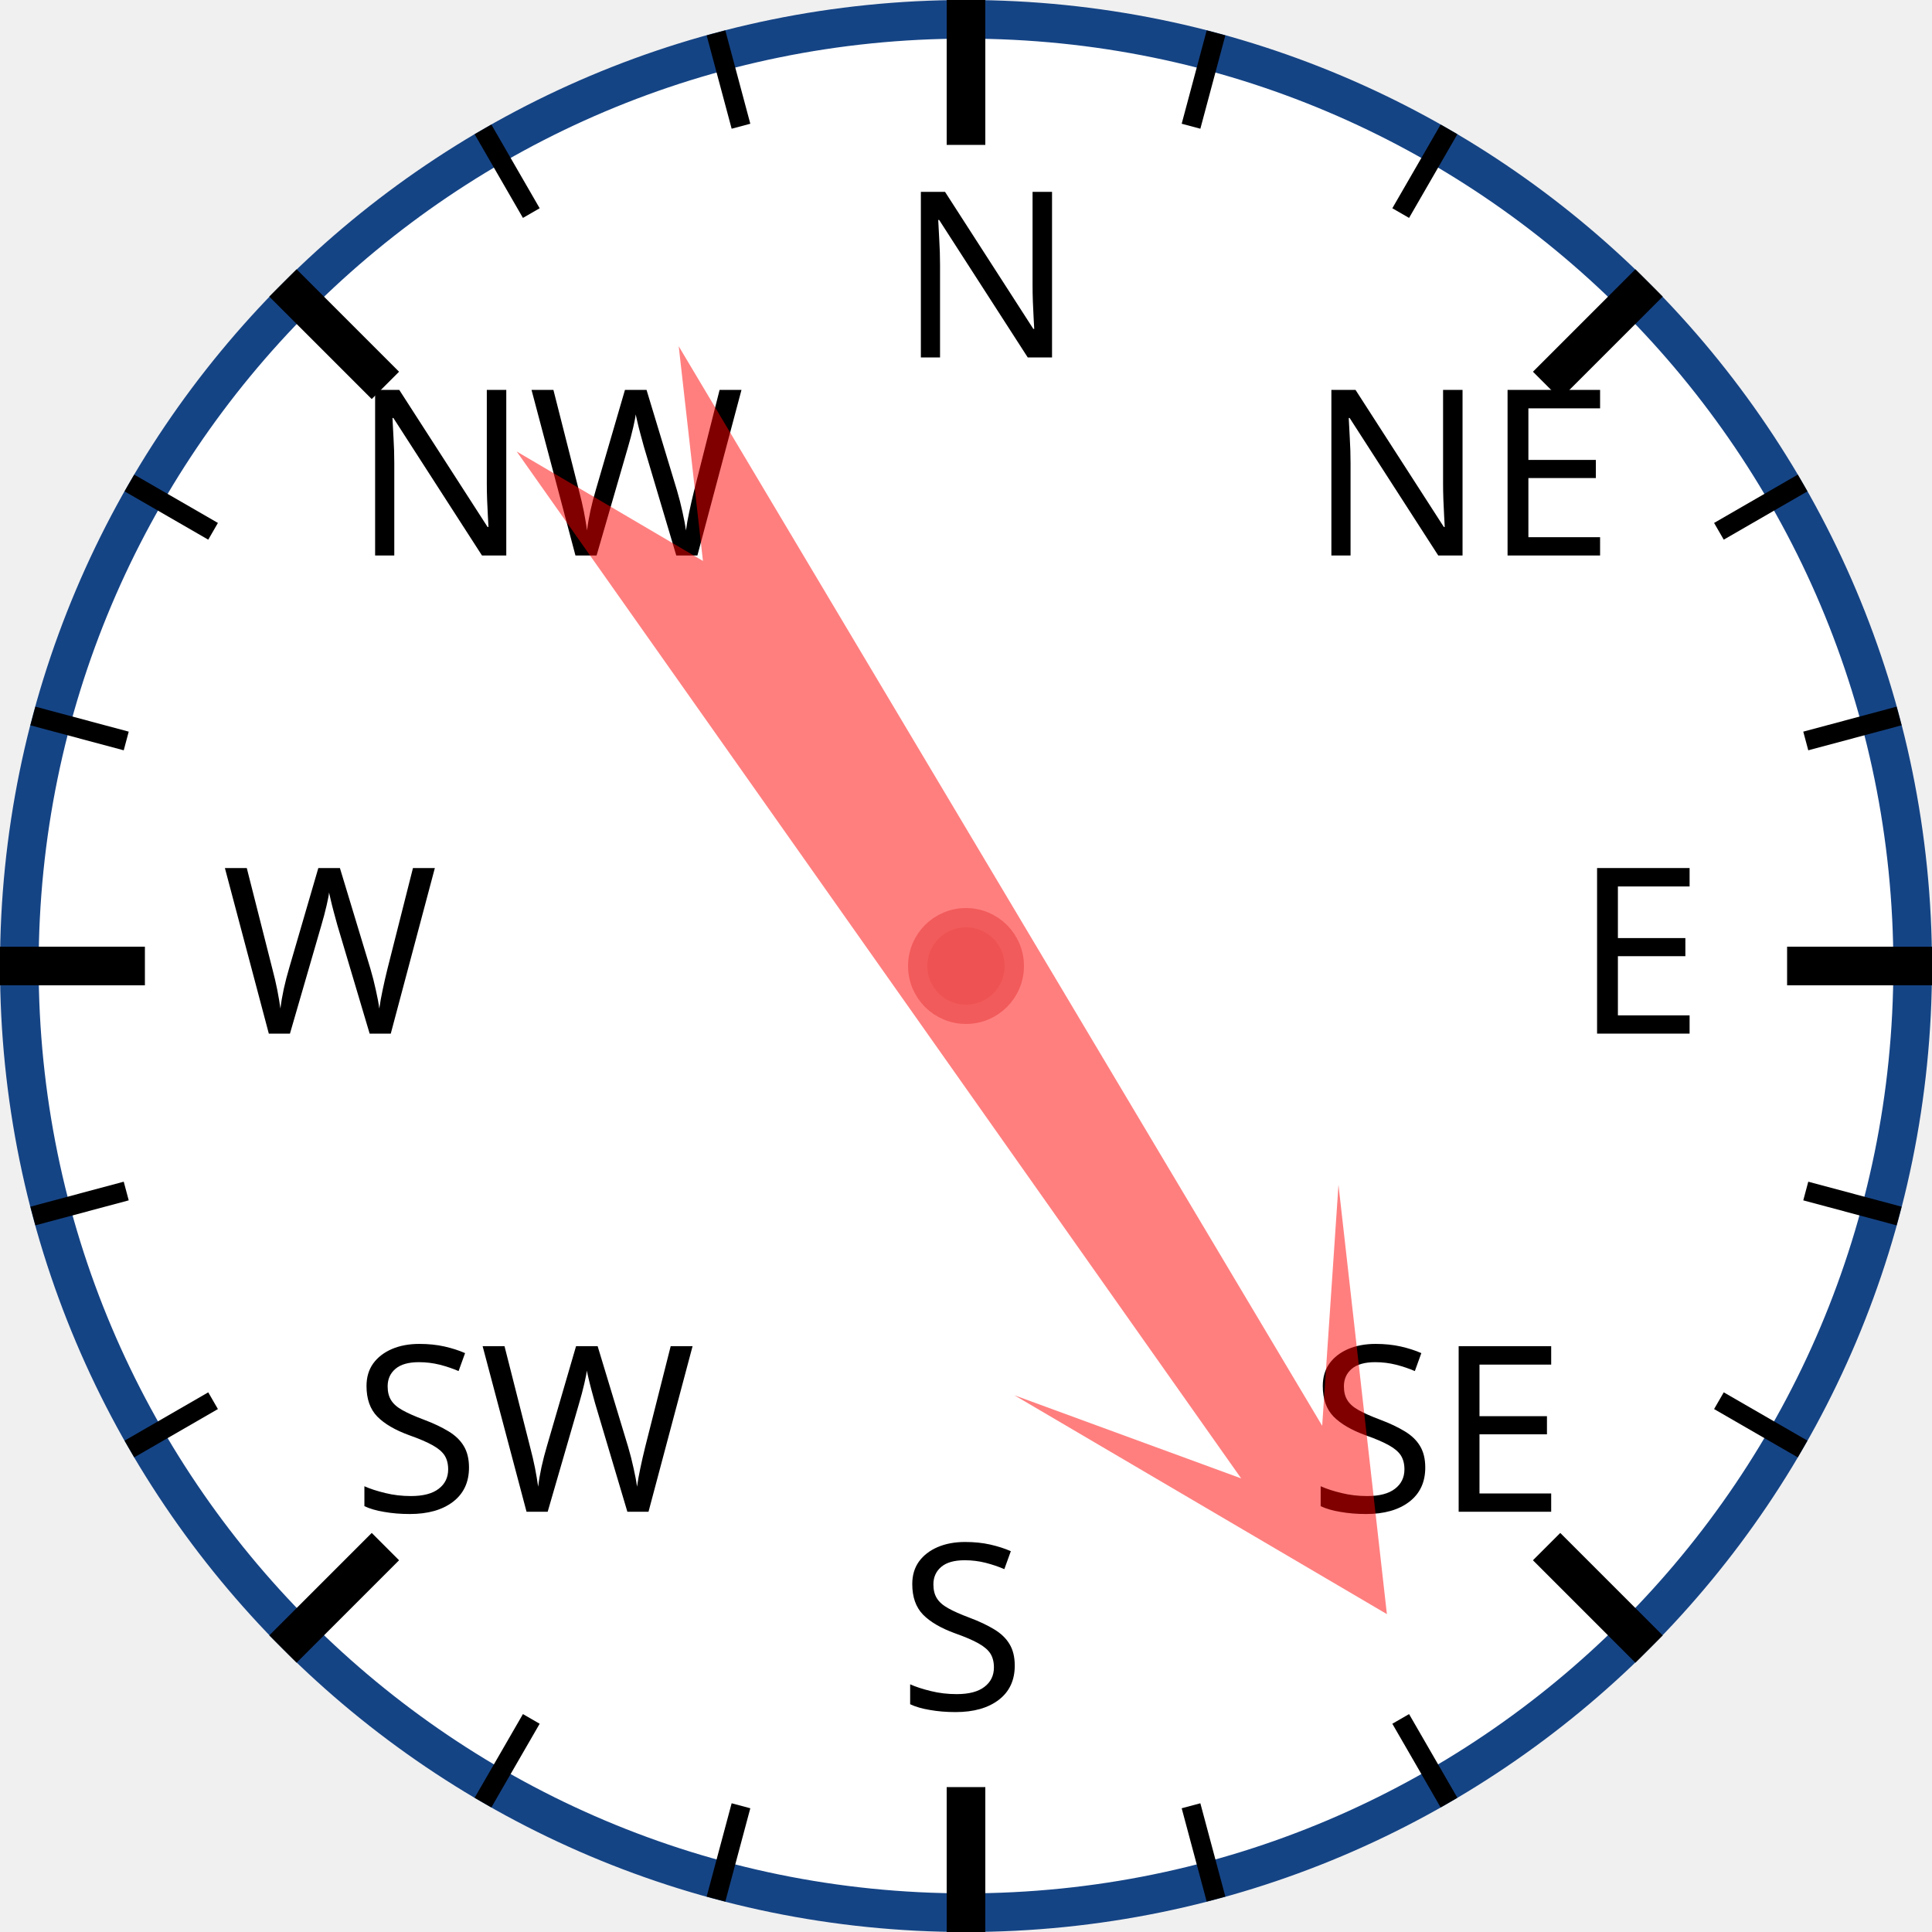
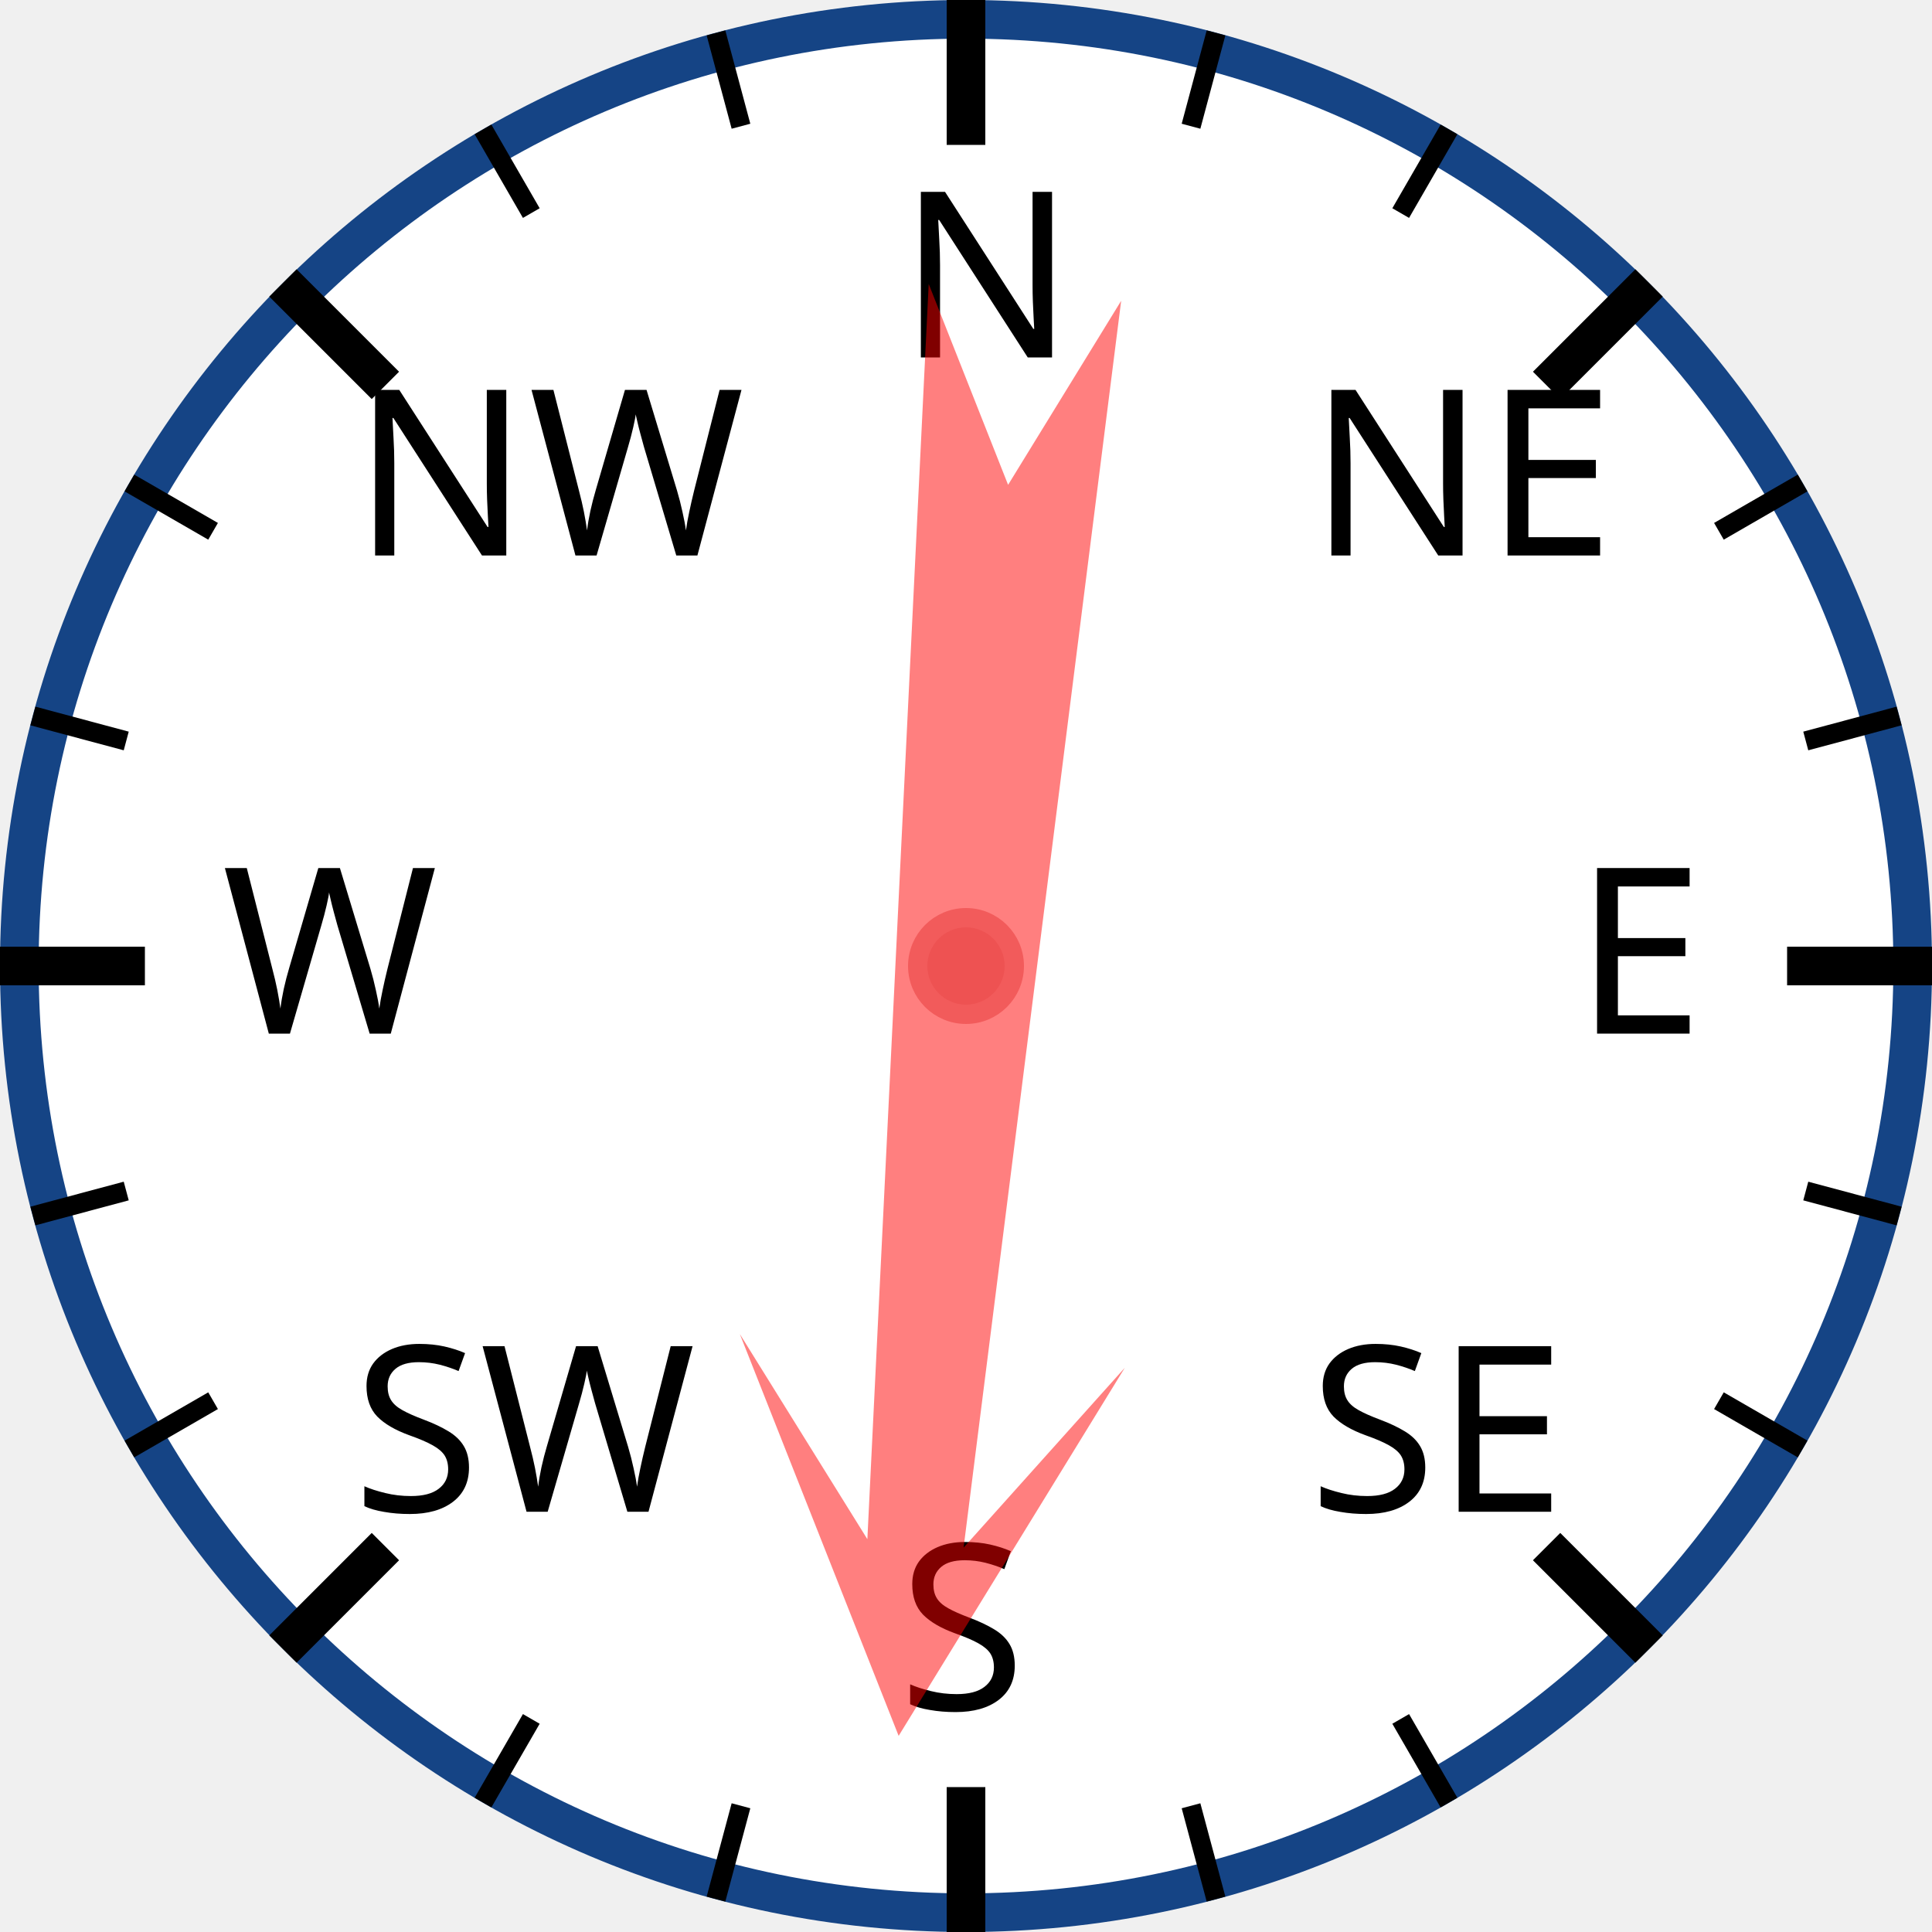
<svg xmlns="http://www.w3.org/2000/svg" width="120px" height="120px" viewBox="0 0 200 200">
  <circle cx="100" cy="100" r="98" style="fill: white; stroke: #154485; stroke-width: 4;" />
  <text x="93.0" y="37.0" style="font-family: sans-serif; font-size: 18pt;">N</text>
  <line x1="100.0" y1="0.0" x2="100.0" y2="15.0" style="stroke: black; stroke-width: 4;" />
  <line x1="74.118" y1="3.407" x2="76.706" y2="13.067" style="stroke: black; stroke-width: 2;" />
  <line x1="50" y1="13.397" x2="55" y2="22.058" style="stroke: black; stroke-width: 2;" />
  <text x="36.503" y="57.503" style="font-family: sans-serif; font-size: 18pt;">NW</text>
  <line x1="29.289" y1="29.289" x2="39.896" y2="39.896" style="stroke: black; stroke-width: 4;" />
  <line x1="13.397" y1="50" x2="22.058" y2="55" style="stroke: black; stroke-width: 2;" />
  <line x1="3.407" y1="74.118" x2="13.067" y2="76.706" style="stroke: black; stroke-width: 2;" />
  <text x="23.0" y="107.0" style="font-family: sans-serif; font-size: 18pt;">W</text>
  <line x1="0.0" y1="100.0" x2="15.0" y2="100.0" style="stroke: black; stroke-width: 4;" />
  <line x1="3.407" y1="125.882" x2="13.067" y2="123.294" style="stroke: black; stroke-width: 2;" />
  <line x1="13.397" y1="150" x2="22.058" y2="145" style="stroke: black; stroke-width: 2;" />
  <text x="36.503" y="156.497" style="font-family: sans-serif; font-size: 18pt;">SW</text>
  <line x1="29.289" y1="170.711" x2="39.896" y2="160.104" style="stroke: black; stroke-width: 4;" />
  <line x1="50" y1="186.603" x2="55" y2="177.942" style="stroke: black; stroke-width: 2;" />
  <line x1="74.118" y1="196.593" x2="76.706" y2="186.933" style="stroke: black; stroke-width: 2;" />
  <text x="93" y="177.0" style="font-family: sans-serif; font-size: 18pt;">S</text>
  <line x1="100" y1="200.0" x2="100" y2="185.0" style="stroke: black; stroke-width: 4;" />
  <line x1="125.882" y1="196.593" x2="123.294" y2="186.933" style="stroke: black; stroke-width: 2;" />
  <line x1="150.0" y1="186.603" x2="145.0" y2="177.942" style="stroke: black; stroke-width: 2;" />
  <text x="135.497" y="156.497" style="font-family: sans-serif; font-size: 18pt;">SE</text>
  <line x1="170.711" y1="170.711" x2="160.104" y2="160.104" style="stroke: black; stroke-width: 4;" />
  <line x1="186.603" y1="150" x2="177.942" y2="145" style="stroke: black; stroke-width: 2;" />
  <line x1="196.593" y1="125.882" x2="186.933" y2="123.294" style="stroke: black; stroke-width: 2;" />
  <text x="163.0" y="107" style="font-family: sans-serif; font-size: 18pt;">E</text>
  <line x1="200.0" y1="100" x2="185.0" y2="100" style="stroke: black; stroke-width: 4;" />
  <line x1="196.593" y1="74.118" x2="186.933" y2="76.706" style="stroke: black; stroke-width: 2;" />
  <line x1="186.603" y1="50" x2="177.942" y2="55" style="stroke: black; stroke-width: 2;" />
  <text x="135.497" y="57.503" style="font-family: sans-serif; font-size: 18pt;">NE</text>
  <line x1="170.711" y1="29.289" x2="160.104" y2="39.896" style="stroke: black; stroke-width: 4;" />
  <line x1="150" y1="13.397" x2="145" y2="22.058" style="stroke: black; stroke-width: 2;" />
  <line x1="125.882" y1="3.407" x2="123.294" y2="13.067" style="stroke: black; stroke-width: 2;" />
-   <polygon points="100 20 120 60 105 40 110 170 100 150 90 170 95 40 80 60" style="fill: red; fill-opacity: 0.5;" transform="rotate(147,100,100)" />
+   <polygon points="100 20 120 60 105 40 110 170 100 150 90 170 95 40 80 60" style="fill: red; fill-opacity: 0.5;" transform="rotate(185,100,100)" />
  <circle cx="100" cy="100" r="5" style="fill: #EE5252; stroke: #F25B5B; stroke-width: 2;" />
</svg>
